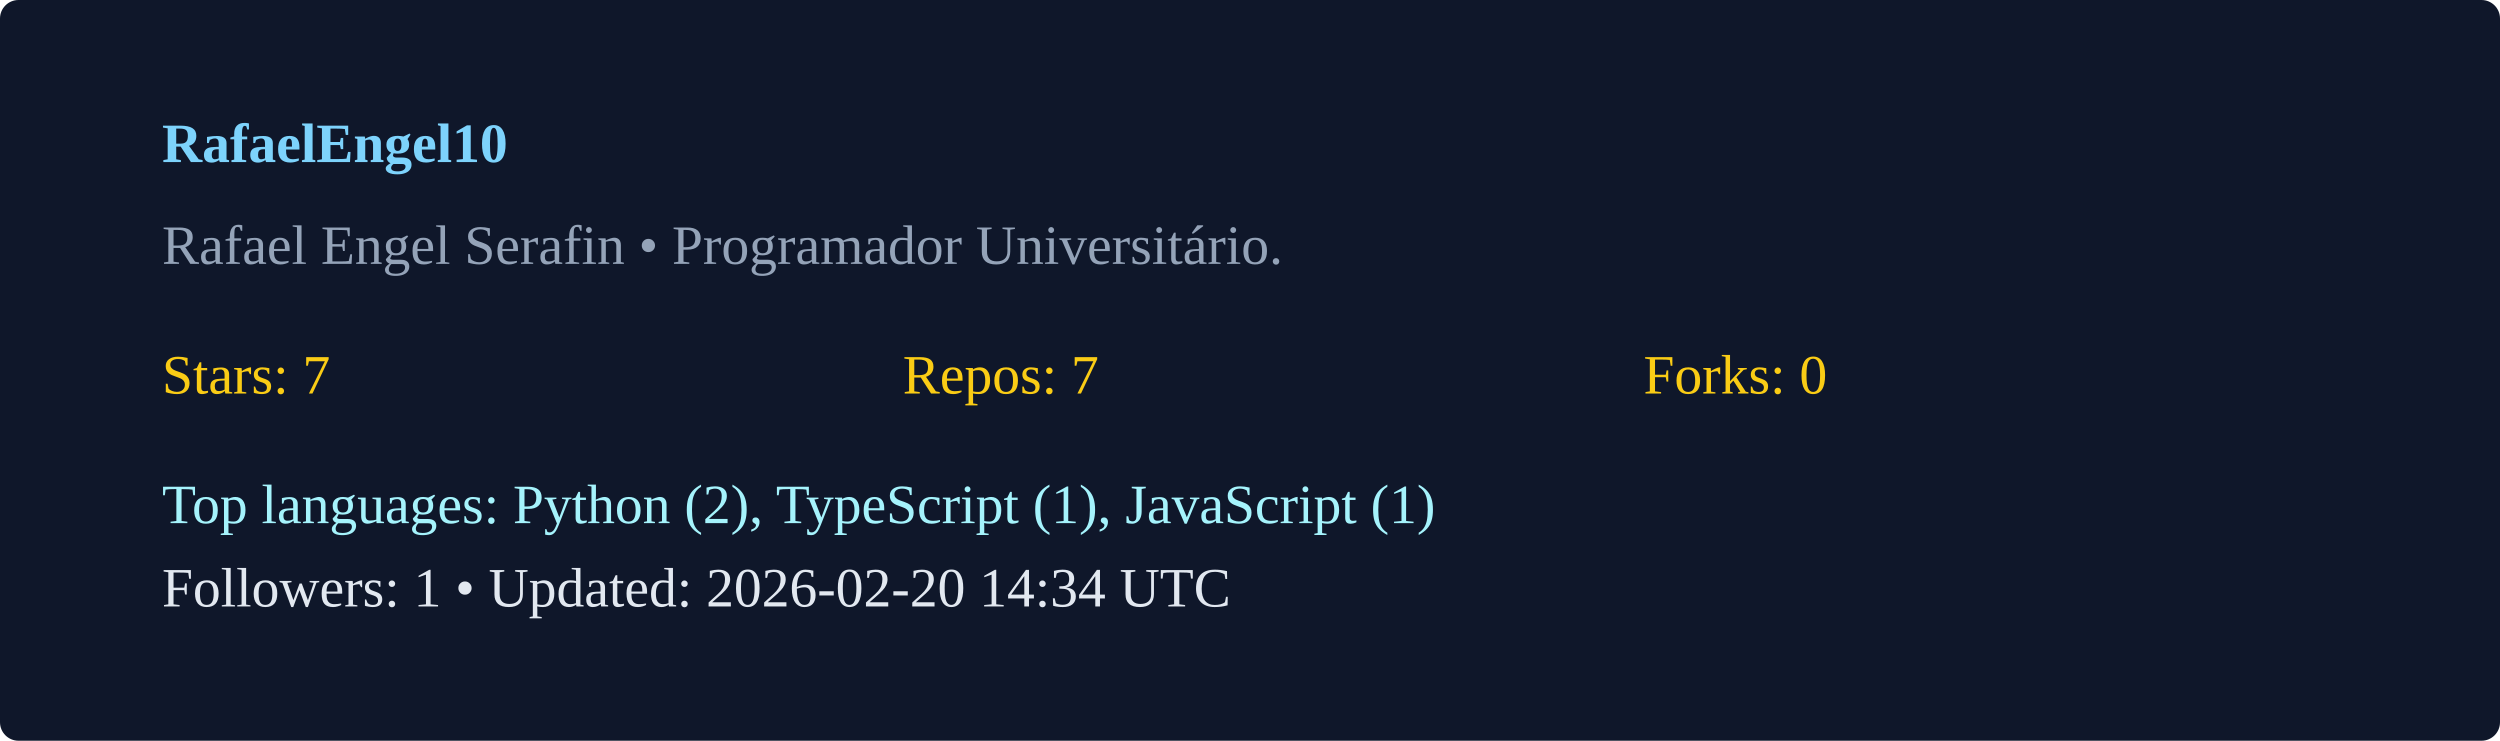
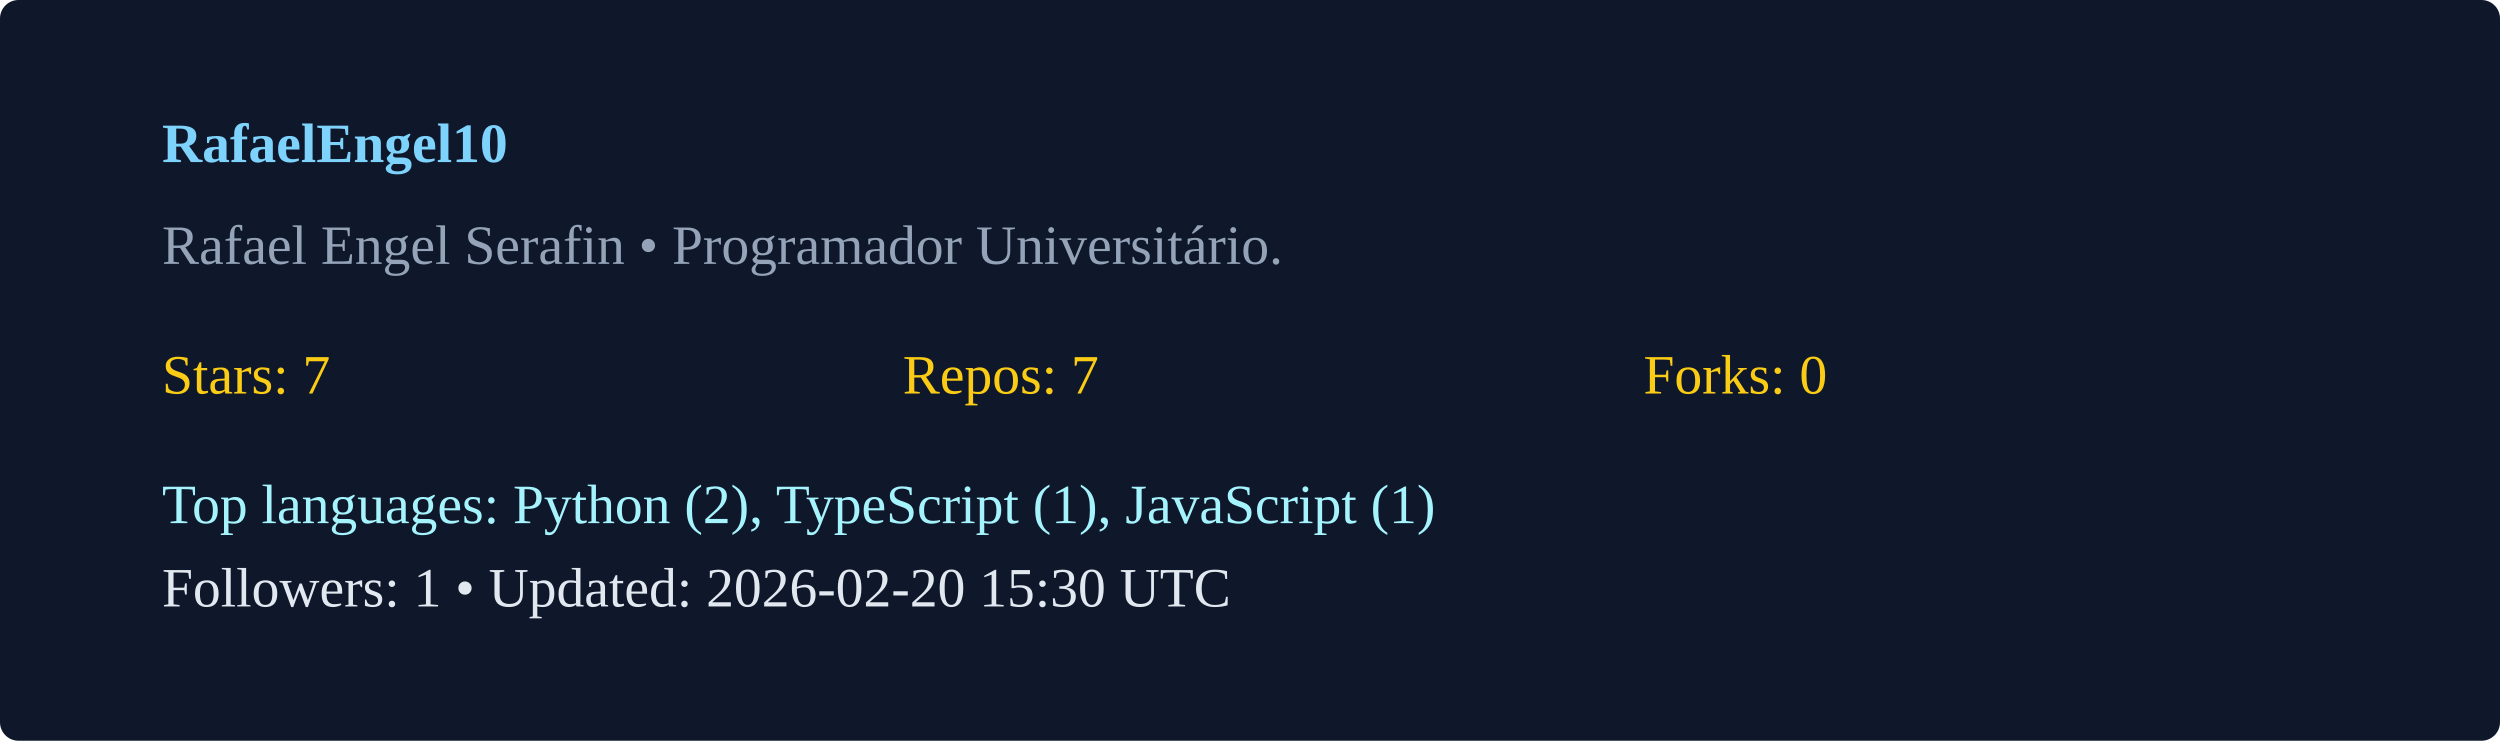
<svg xmlns="http://www.w3.org/2000/svg" width="540" height="160" viewBox="0 0 540 160">
  <rect width="100%" height="100%" rx="4" fill="#0f172a" />
  <g transform="translate(35,35)">
    <text x="0" y="0" fill="#7dd3fc" font-weight="600">RafaelEngel10</text>
    <text x="0" y="22" fill="#94a3b8">Rafael Engel Serafin  • Programador Universitário. </text>
    <g transform="translate(0,50)">
      <text x="0" y="0" fill="#facc15">Stars: 7</text>
      <text x="160" y="0" fill="#facc15">Repos: 7</text>
      <text x="320" y="0" fill="#facc15">Forks: 0</text>
      <text x="0" y="28" fill="#a5f3fc">Top languages: Python (2), TypeScript (1), JavaScript (1)</text>
-       <text x="0" y="46" fill="#e2e8f0">Followers: 1 • Updated: 2026-02-20 14:34 UTC</text>
+       <text x="0" y="46" fill="#e2e8f0">Followers: 1 • Updated: 2026-02-20 15:30 UTC</text>
    </g>
  </g>
</svg>
